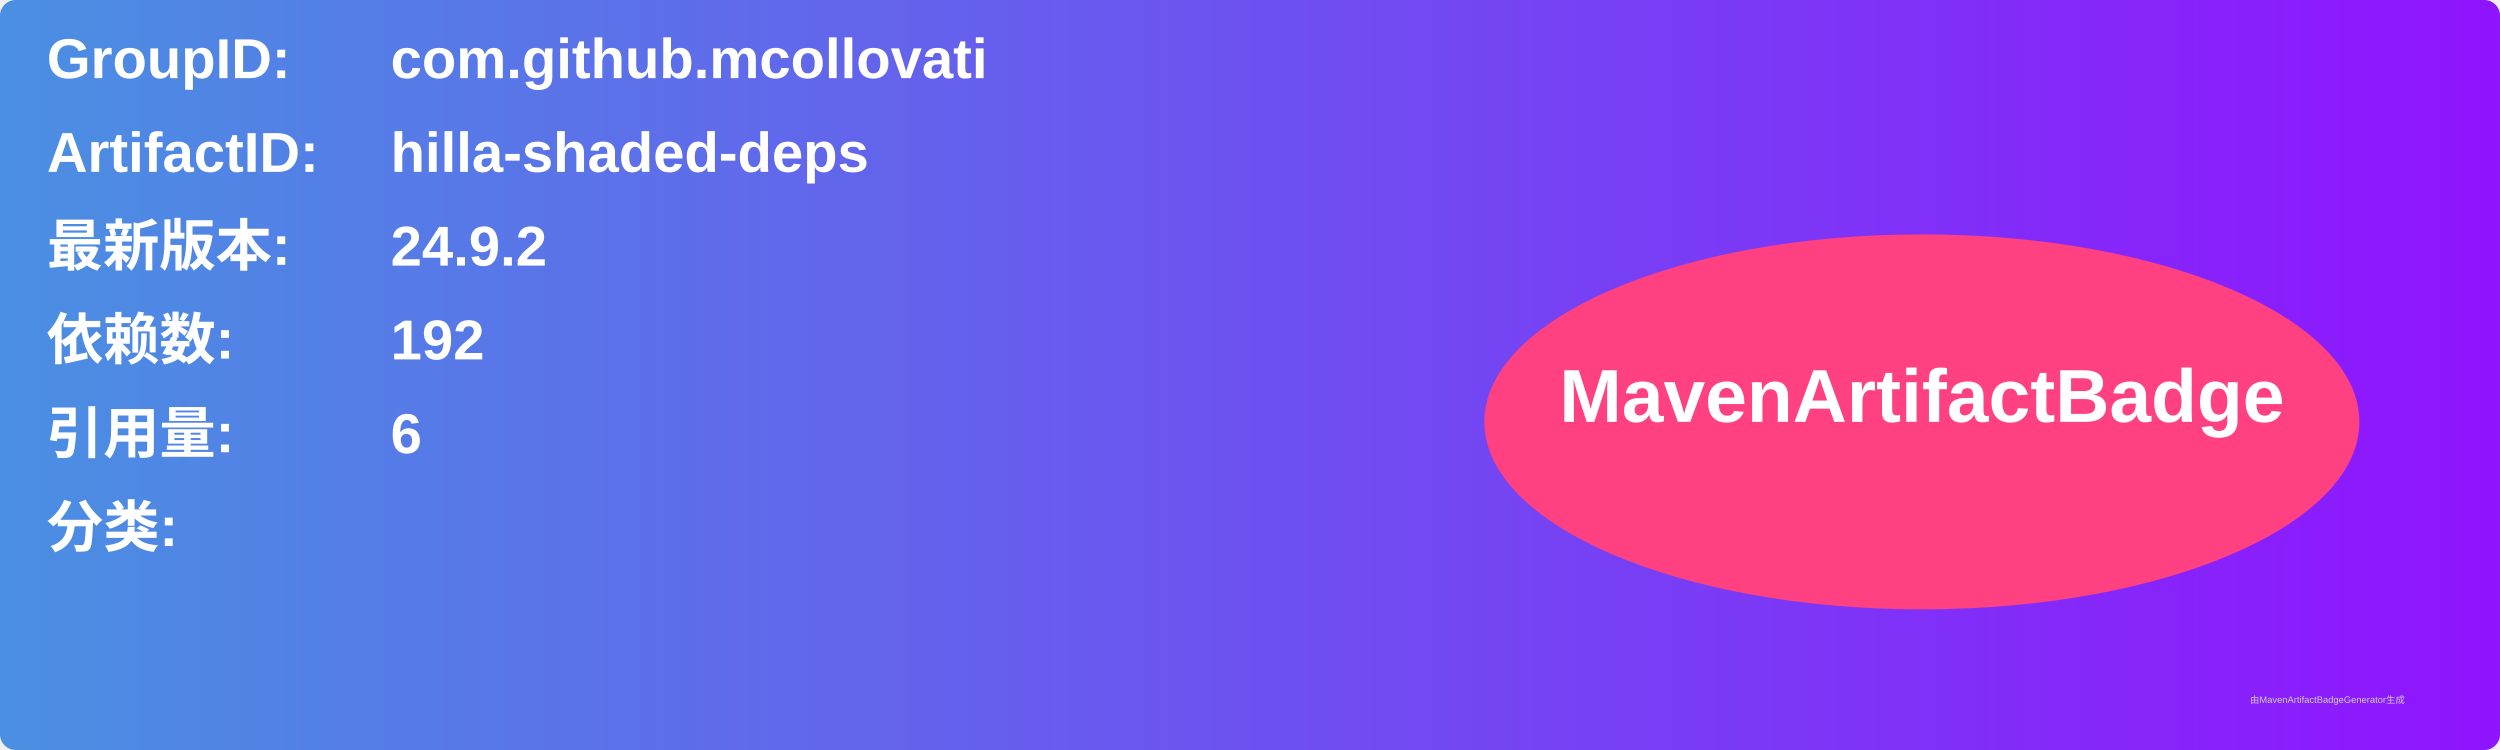
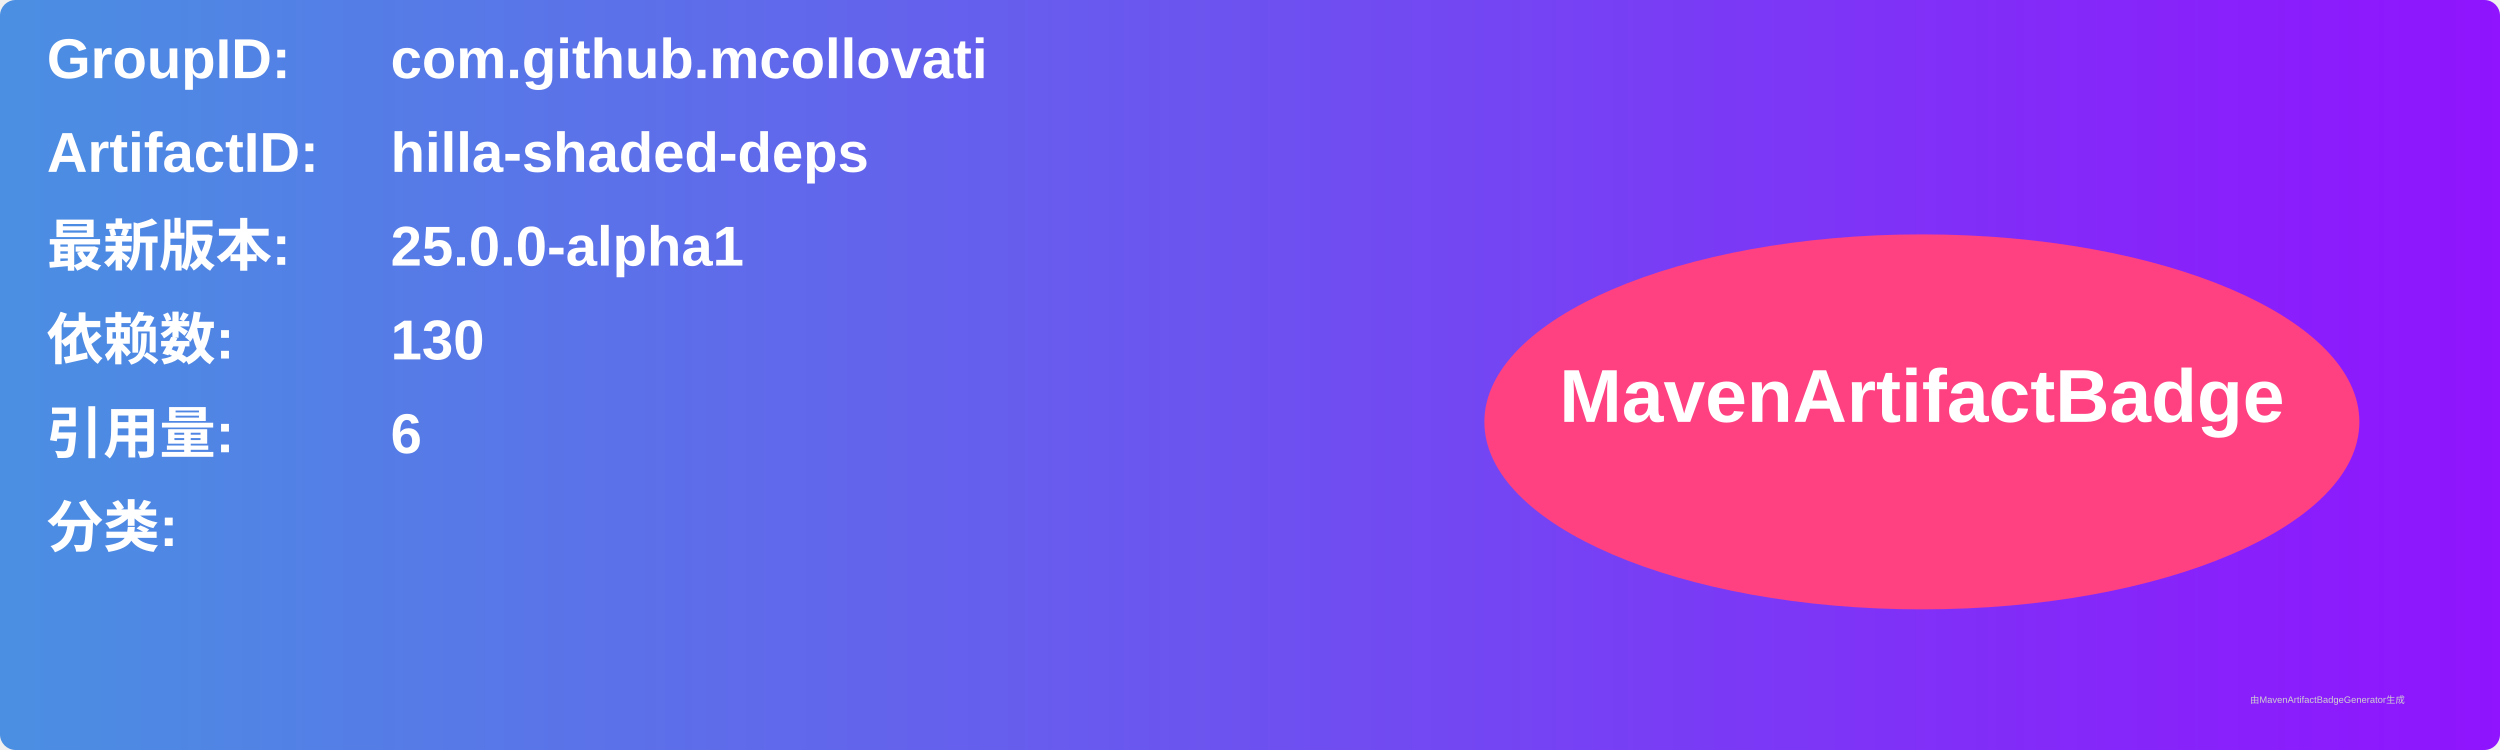
<svg xmlns="http://www.w3.org/2000/svg" width="800" height="240" viewBox="0 0 800 240">
  <linearGradient id="grad" x1="0%" y1="0%" x2="100%" y2="0%">
    <stop offset="0%" stop-color="#4a90e2" />
    <stop offset="100%" stop-color="#9013fe" />
  </linearGradient>
  <rect width="100%" height="100%" rx="5" ry="5" fill="url(#grad)" />
  <g transform="translate(15, 15)">
    <text x="0" y="10" font-family="Arial" font-size="18" fill="white" font-weight="bold" width="260">GroupID:</text>
    <text x="110" y="10" font-family="Arial" font-size="18" fill="white" font-weight="bold" width="460">com.github.mcollovati</text>
    <text x="0" y="40" font-family="Arial" font-size="18" fill="white" font-weight="bold" width="260">ArtifactID:</text>
    <text x="110" y="40" font-family="Arial" font-size="18" fill="white" font-weight="bold" width="460">hilla-shaded-deps</text>
    <text x="0" y="70" font-family="Arial" font-size="18" fill="white" font-weight="bold">最新版本:</text>
    <text x="110" y="70" font-family="Arial" font-size="18" fill="white" font-weight="bold">
-       <tspan font-weight="bold">24.9.2</tspan>
+       <tspan font-weight="bold">25.0.0-alpha1</tspan>
    </text>
    <text x="0" y="100" font-family="Arial" font-size="18" fill="white" font-weight="bold">依赖数: </text>
    <text x="110" y="100" font-family="Arial" font-size="18" fill="white">
-       <tspan font-weight="bold">192</tspan>
+       <tspan font-weight="bold">130</tspan>
    </text>
    <text x="0" y="130" font-family="Arial" font-size="18" fill="white" font-weight="bold">引用量: </text>
    <text x="110" y="130" font-family="Arial" font-size="18" fill="white">
      <tspan font-weight="bold">6</tspan>
    </text>
    <text x="0" y="160" font-family="Arial" font-size="18" fill="white" font-weight="bold">分类:</text>
    <text x="10" y="190" font-family="Arial" font-size="10" fill="white">
      <tspan font-weight="bold" />
    </text>
    <ellipse cx="600" cy="120" rx="140" ry="60" fill="#ff4081" />
    <text x="600" y="120" text-anchor="middle" font-family="Arial" font-size="24" fill="white" font-weight="bold">MavenArtifactBadge</text>
  </g>
  <text x="720" y="225" font-family="Arial" font-size="3" fill="#d0d0d0">由MavenArtifactBadgeGenerator生成</text>
</svg>
